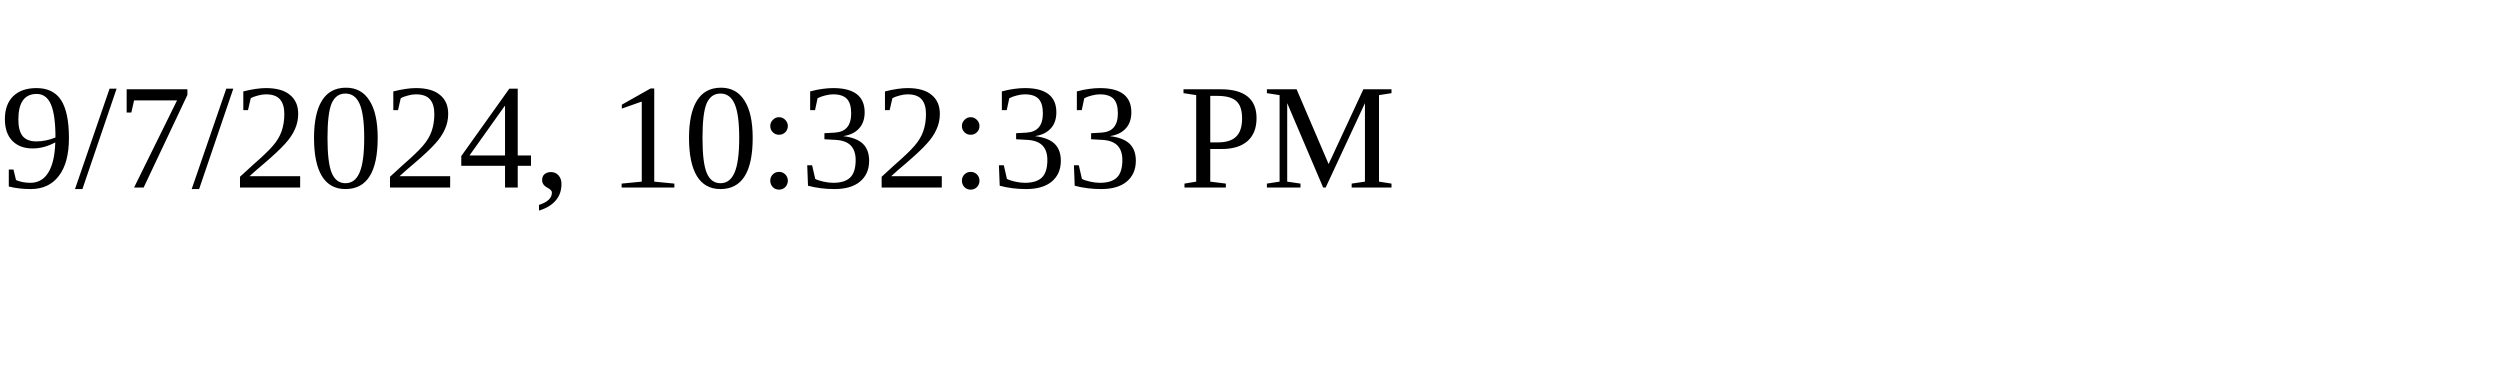
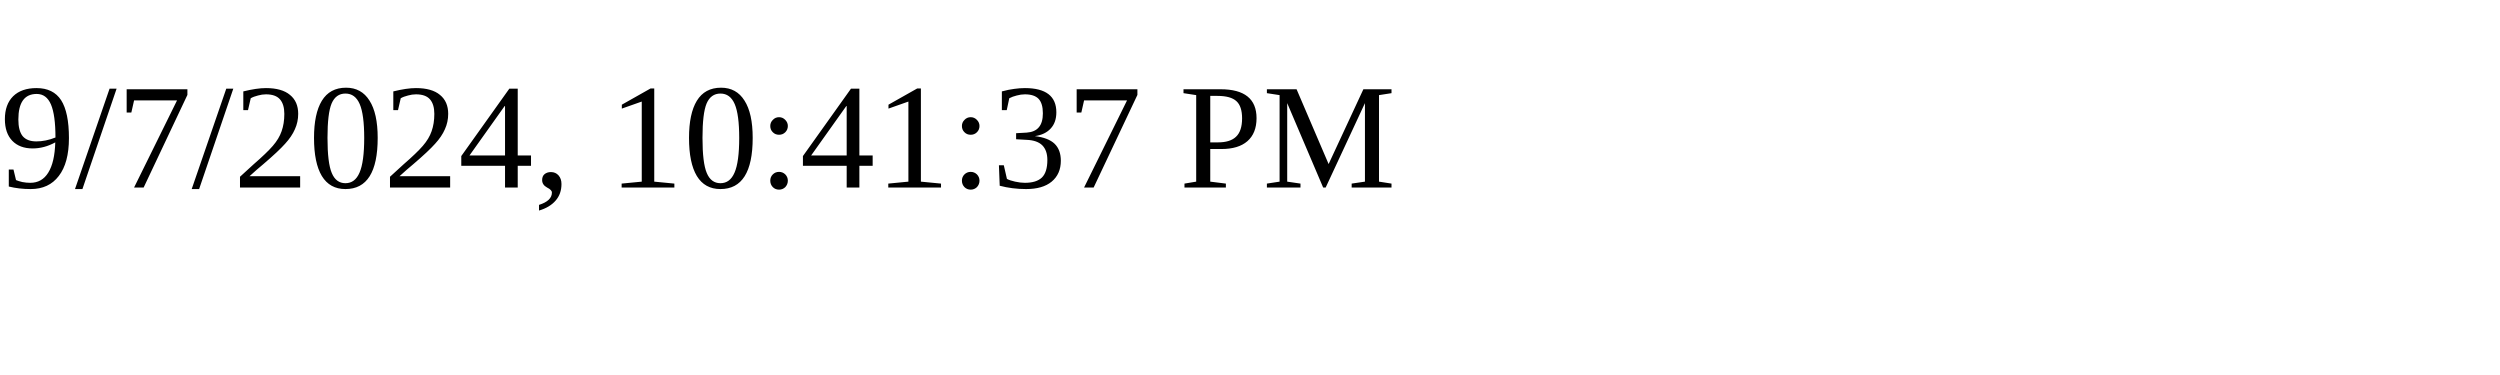
<svg xmlns="http://www.w3.org/2000/svg" height="30" width="200">
-   <text x="0" y="15">9/7/2024, 10:32:33 PM</text>
+   <text x="0" y="15">9/7/2024, 10:41:37 PM</text>
</svg>
